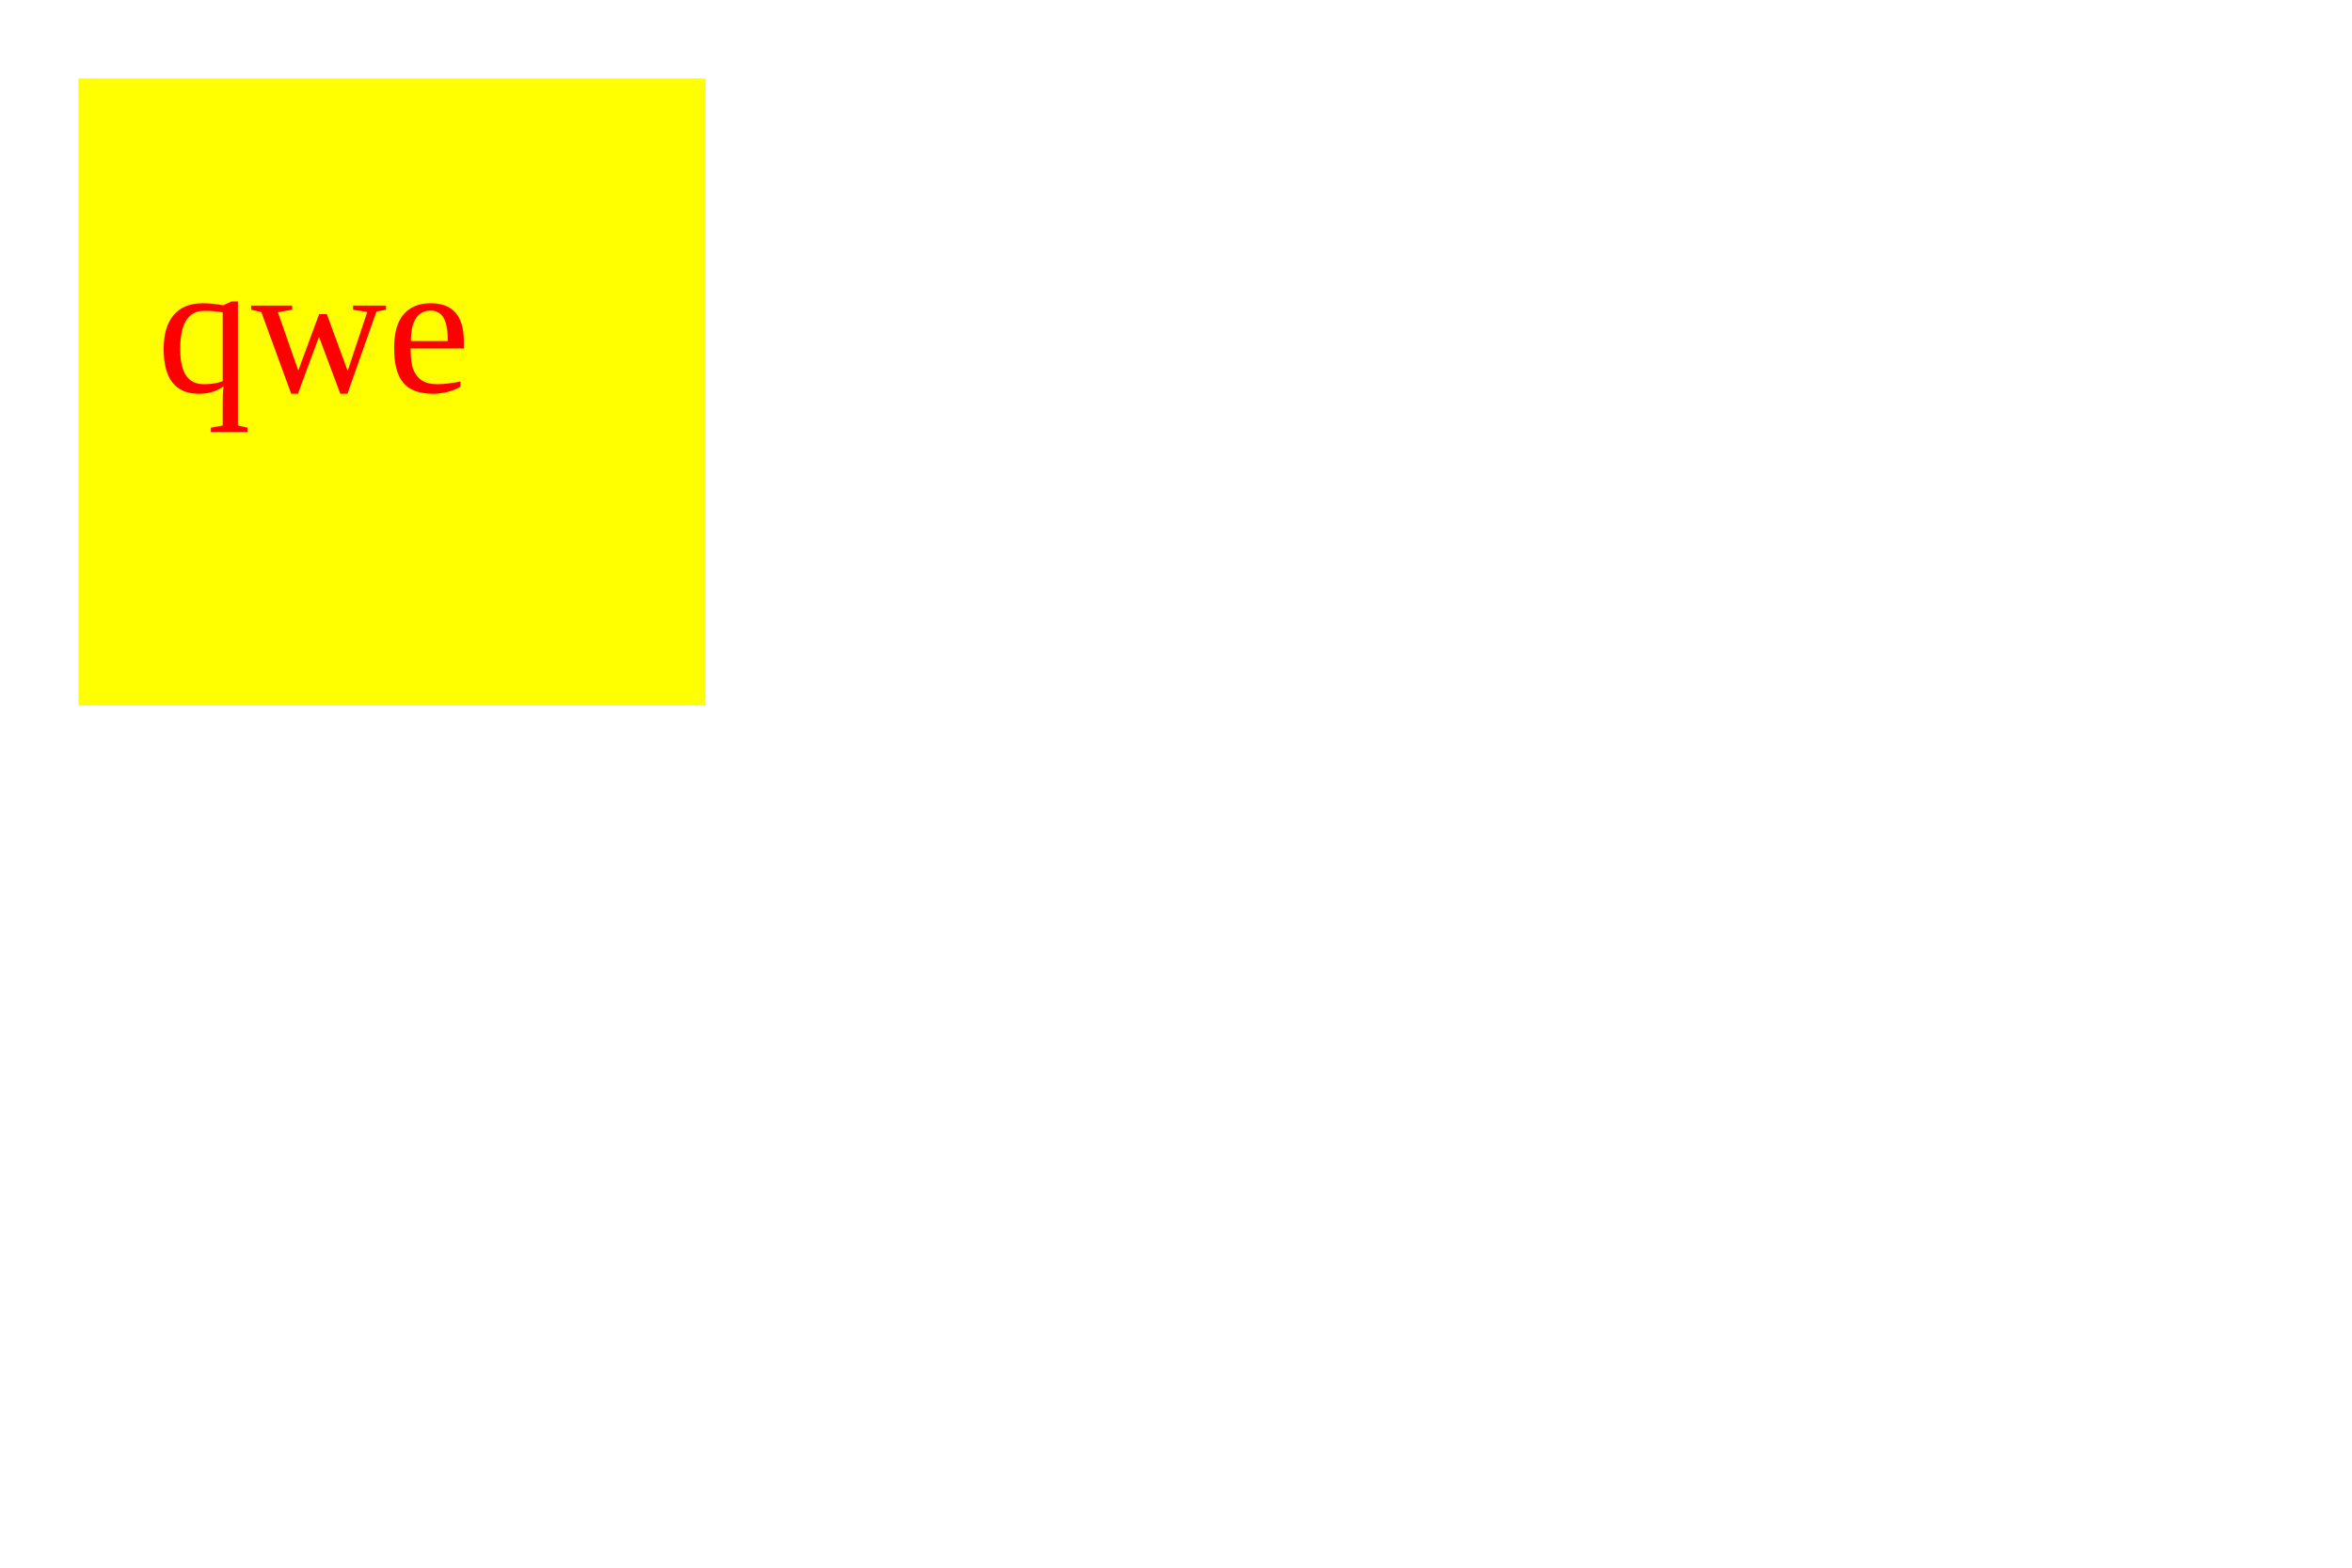
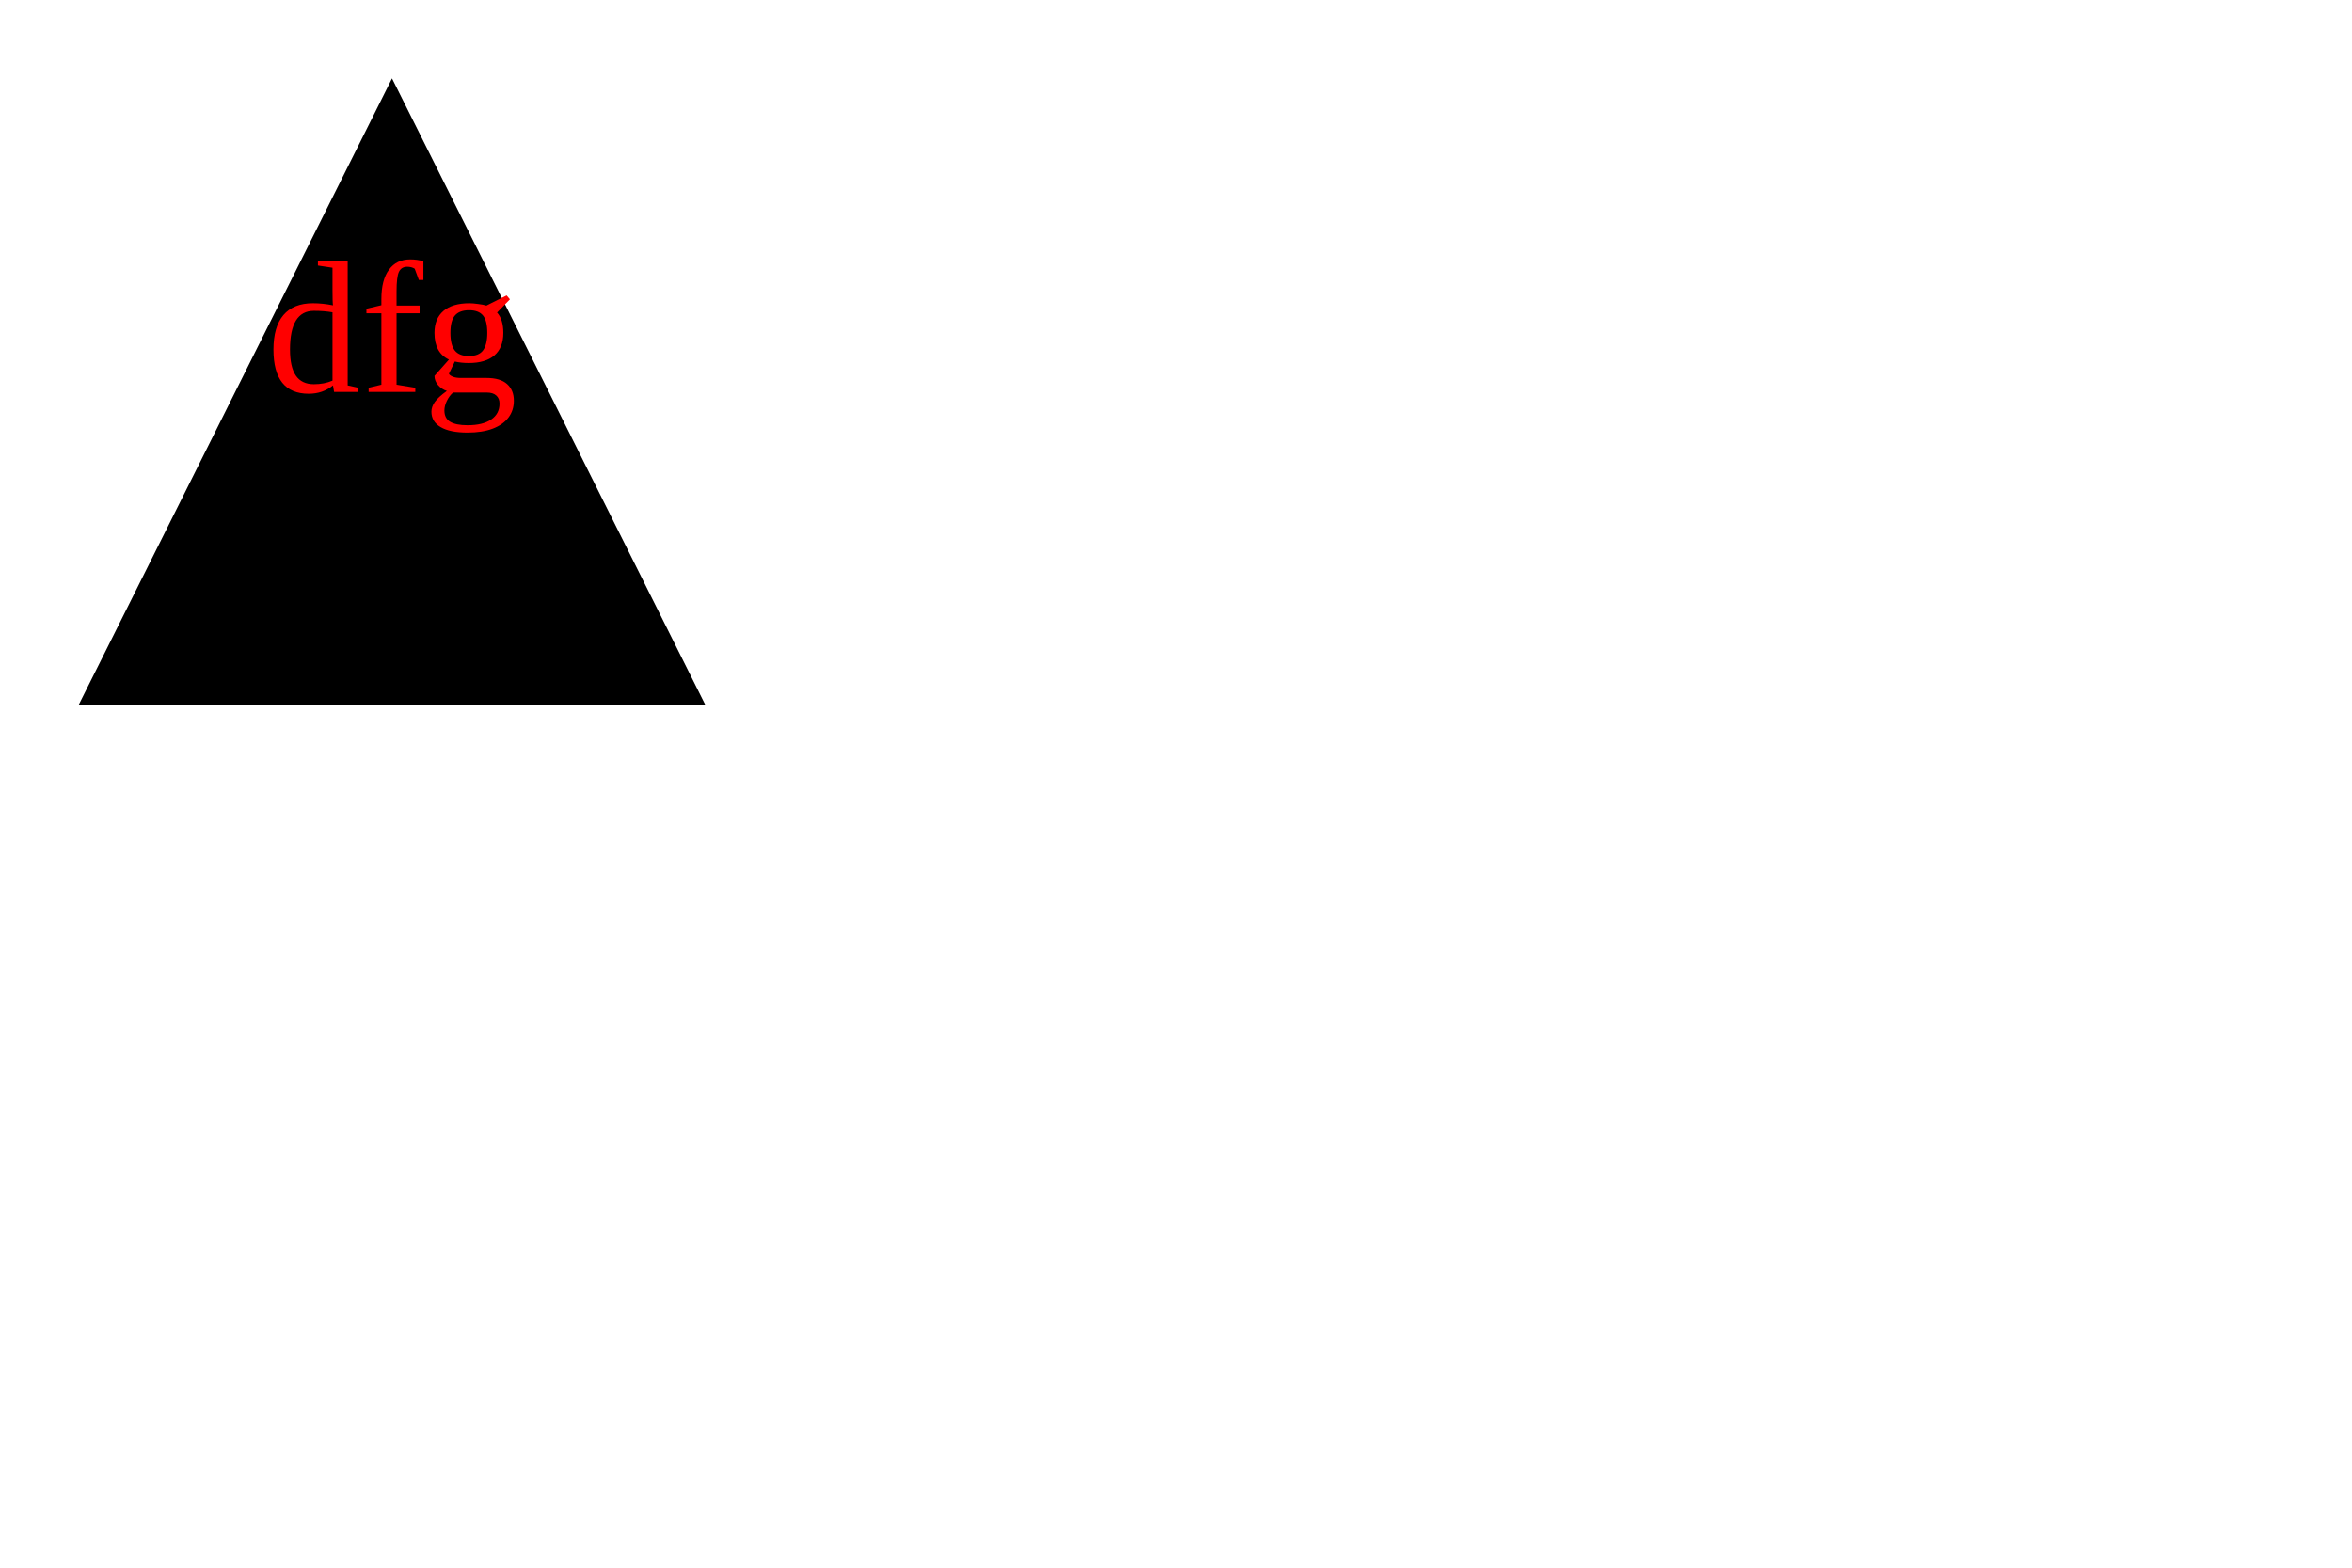
<svg xmlns="http://www.w3.org/2000/svg" width="300" height="200">
-   <rect x="10" y="10" width="80" height="80" fill="yellow" />
-   <text x="20" y="50" fill="red" font-size="24">qwe</text>
+   <polygon points="50,10 90,90 10,90" fill="black" />
+   <text x="50" y="50" text-anchor="middle" alignment-baseline="middle" fill="red" font-size="24">dfg</text>
</svg>
